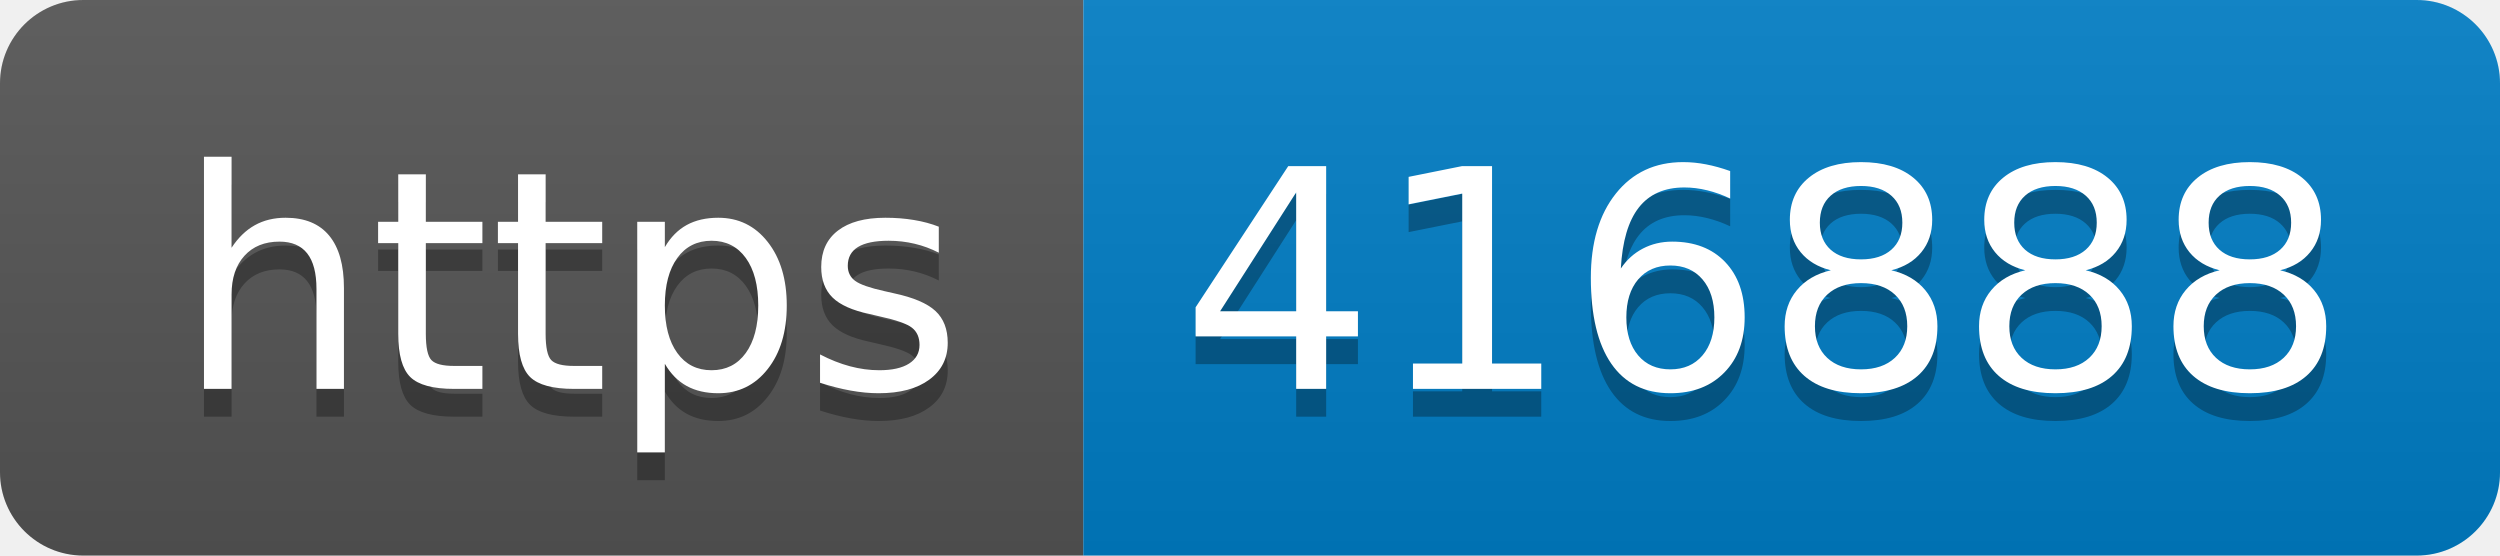
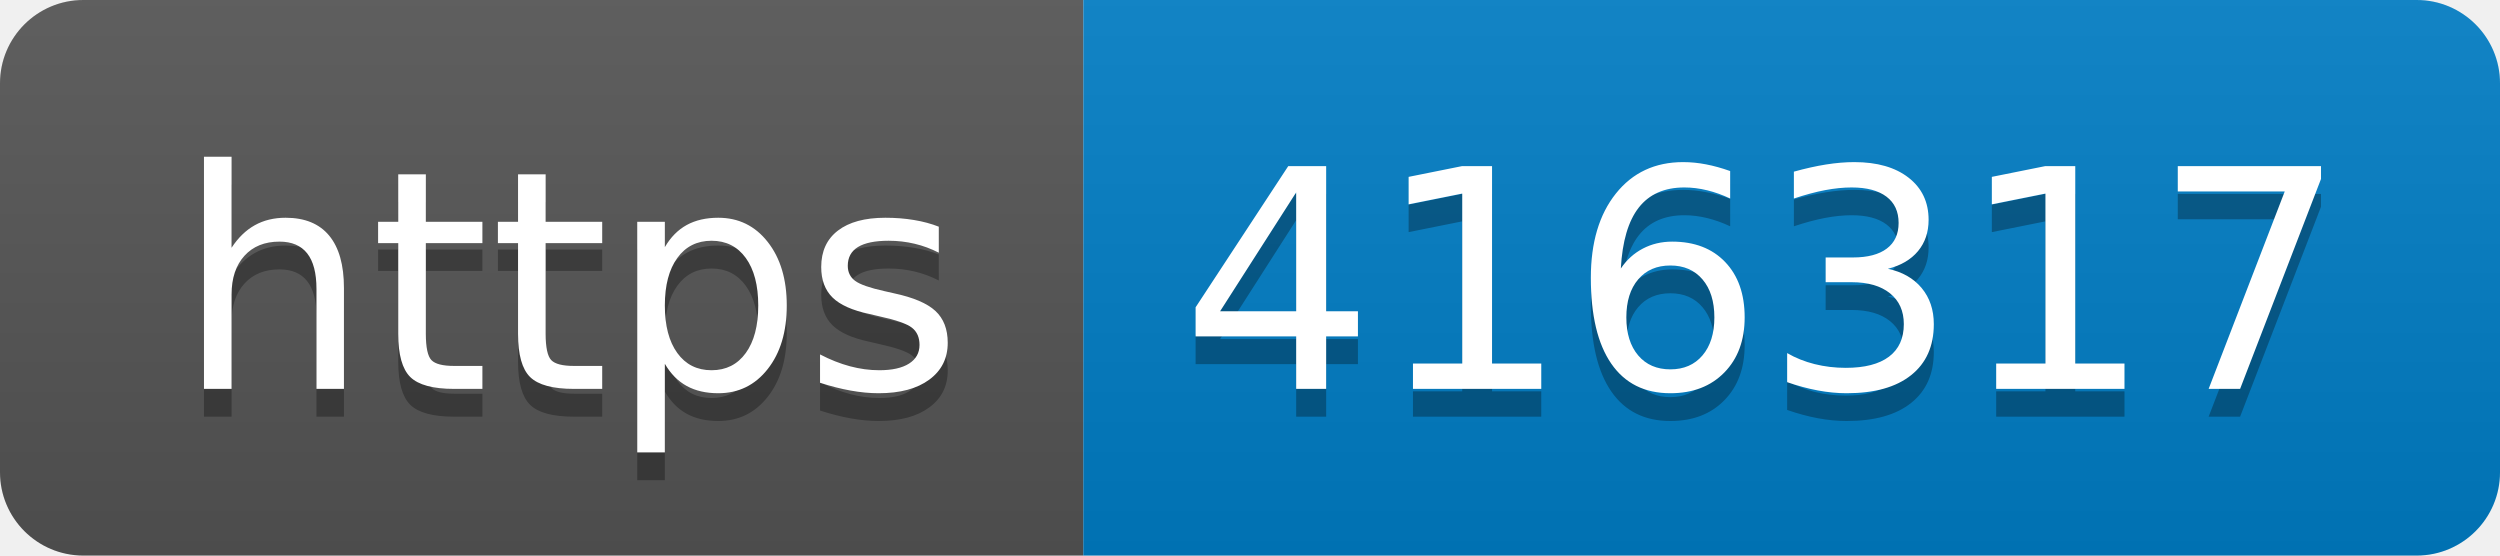
- <svg xmlns="http://www.w3.org/2000/svg" width="90" height="20" role="img" aria-label="https: 416888">
+ <svg xmlns="http://www.w3.org/2000/svg" width="90" height="20" role="img" aria-label="https: 416317">
  <linearGradient id="s" x2="0" y2="100%">
    <stop offset="0" stop-color="#bbb" stop-opacity=".1" />
    <stop offset="1" stop-opacity=".1" />
  </linearGradient>
  <clipPath id="r">
    <rect width="90" height="20" rx="3" fill="#fff" />
  </clipPath>
  <g clip-path="url(#r)">
    <rect width="39" height="20" fill="#555" />
    <rect x="39" width="51" height="20" fill="#007ec6" />
    <rect width="90" height="20" fill="url(#s)" />
  </g>
  <g fill="#fff" text-anchor="middle" font-family="Verdana,Geneva,DejaVu Sans,sans-serif" text-rendering="geometricPrecision" font-size="110">
    <text aria-hidden="true" x="205" y="150" fill="#010101" fill-opacity=".3" transform="scale(.1)" textLength="290">https</text>
    <text x="205" y="140" transform="scale(.1)" fill="#fff" textLength="290">https</text>
-     <text aria-hidden="true" x="635" y="150" fill="#010101" fill-opacity=".3" transform="scale(.1)" textLength="410">416888</text>
-     <text x="635" y="140" transform="scale(.1)" fill="#fff" textLength="410">416888</text>
+     <text aria-hidden="true" x="635" y="150" fill="#010101" fill-opacity=".3" transform="scale(.1)" textLength="410">416317</text>
+     <text x="635" y="140" transform="scale(.1)" fill="#fff" textLength="410">416317</text>
  </g>
</svg>
